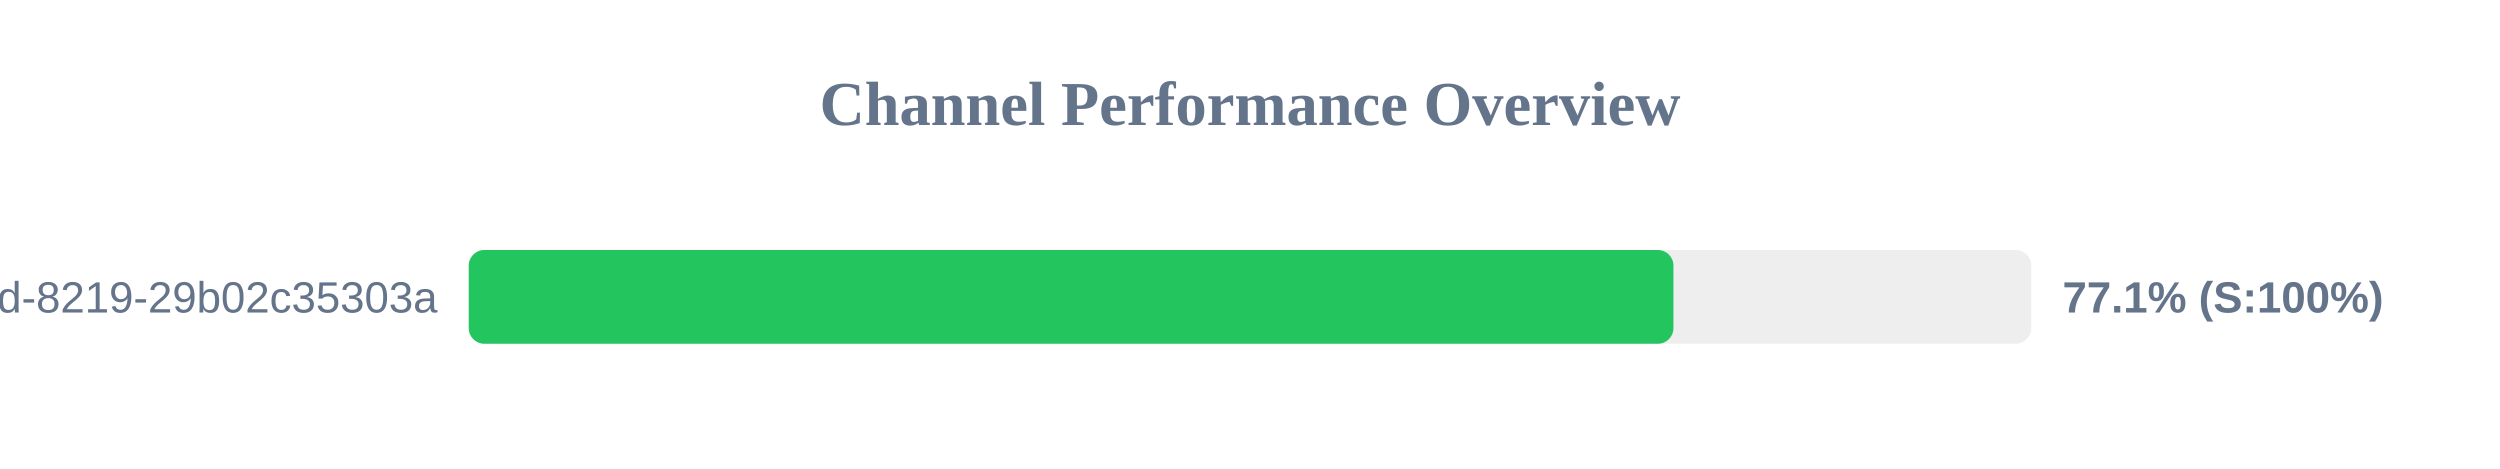
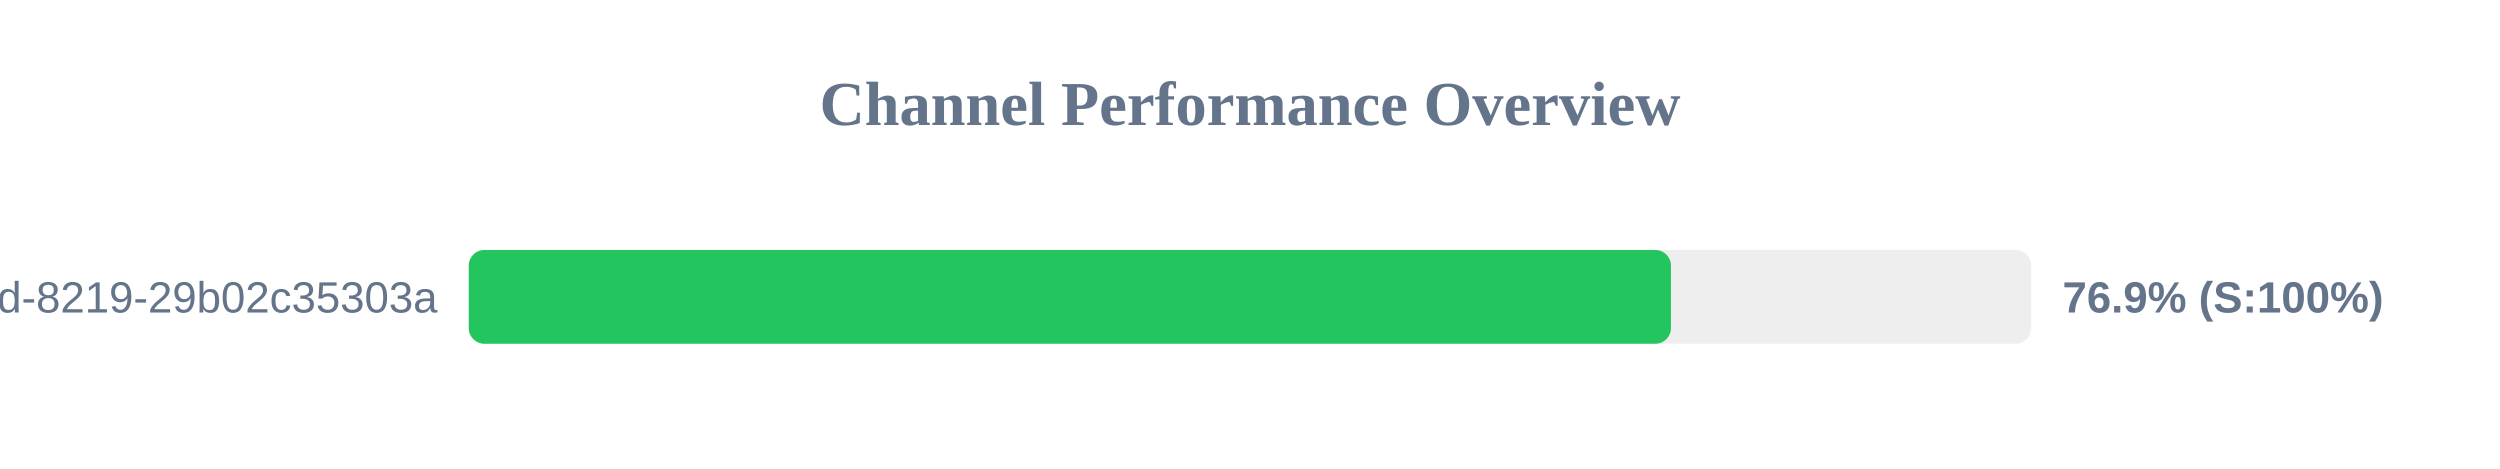
<svg xmlns="http://www.w3.org/2000/svg" width="800" height="150" version="1.1">
  <style>
        .row { font: 14px Arial; fill: #64748b; }
        .score { font: bold 14px Arial; fill: #64748b; }
    </style>
  <text x="400" y="40" text-anchor="middle" font-size="20px" font-weight="bold" fill="#64748b">Channel Performance Overview</text>
  <rect x="150" y="80" width="500" height="30" fill="#eee" rx="5" />
-   <rect x="150" y="80" width="385.5" height="30" fill="#22c55e" rx="5" />
+   <rect x="150" y="80" width="384.7" height="30" fill="#22c55e" rx="5" />
  <text x="140" y="100" text-anchor="end" class="row">?uuid=5eaa121d-4362-444d-8219-29b02c35303a</text>
-   <text x="660" y="100" text-anchor="start" class="score">77.1% (S:100%)</text>
+   <text x="660" y="100" text-anchor="start" class="score">76.9% (S:100%)</text>
</svg>
